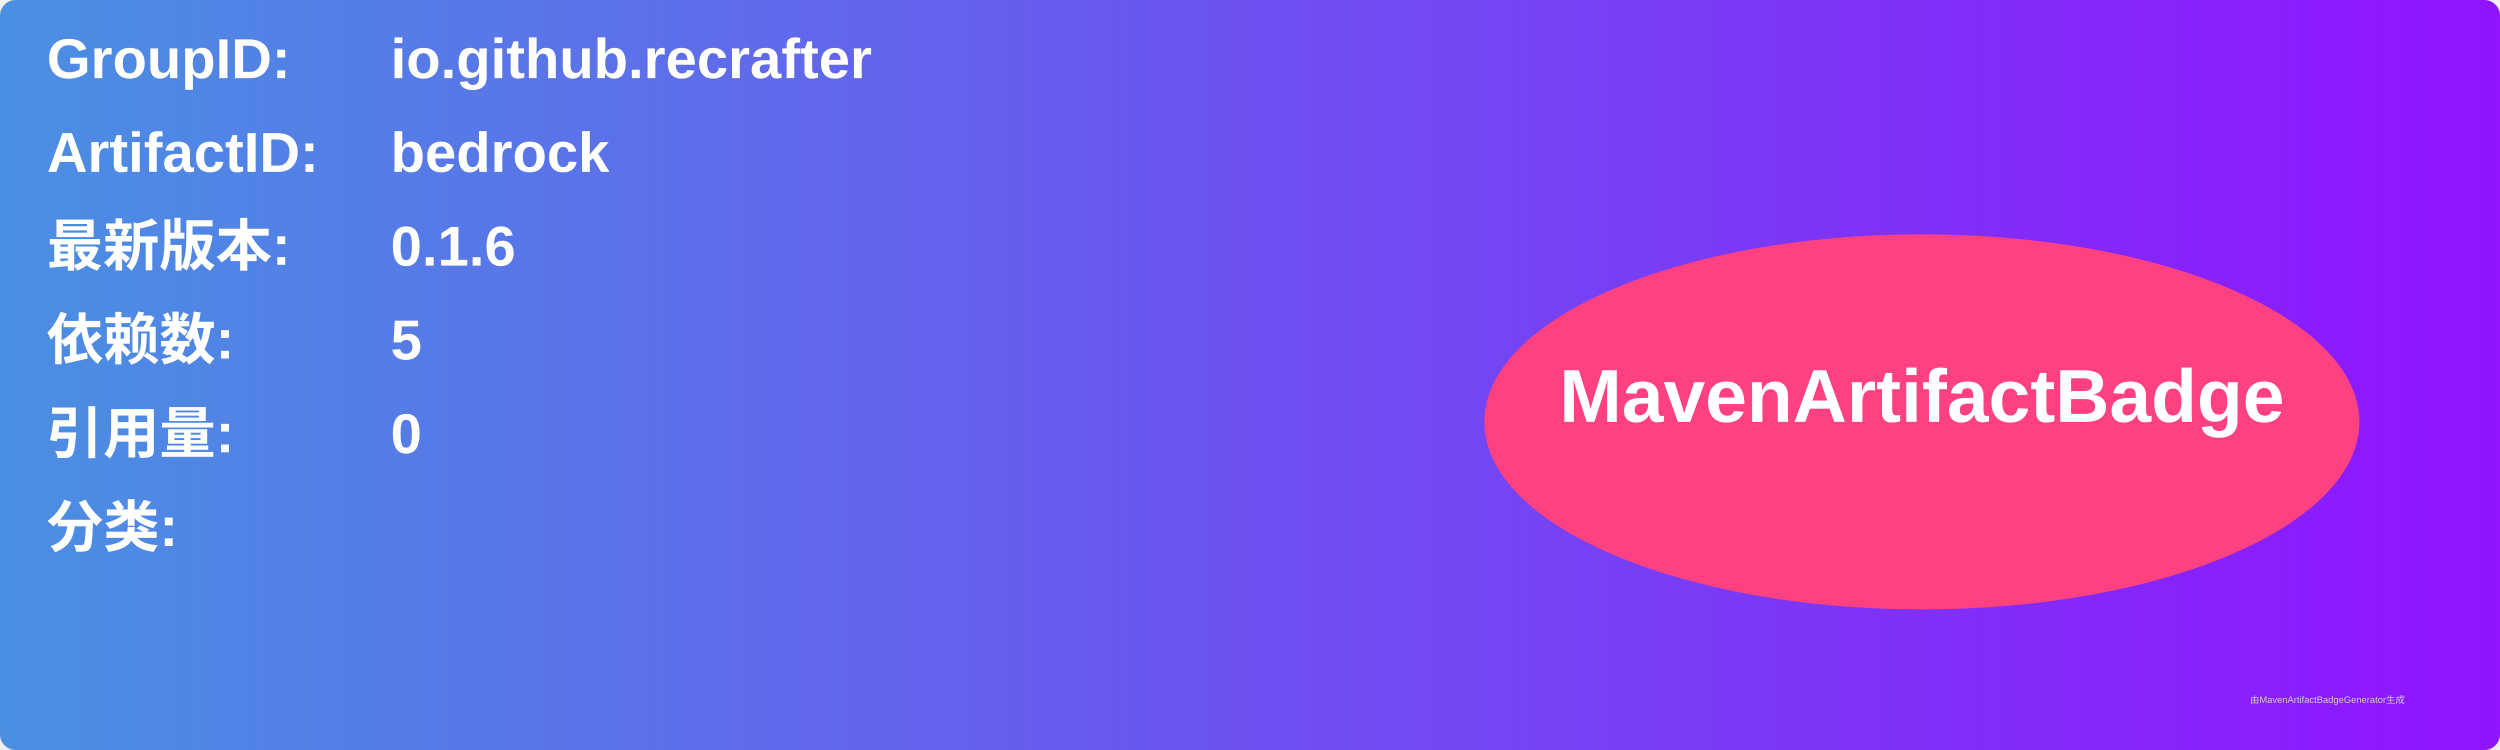
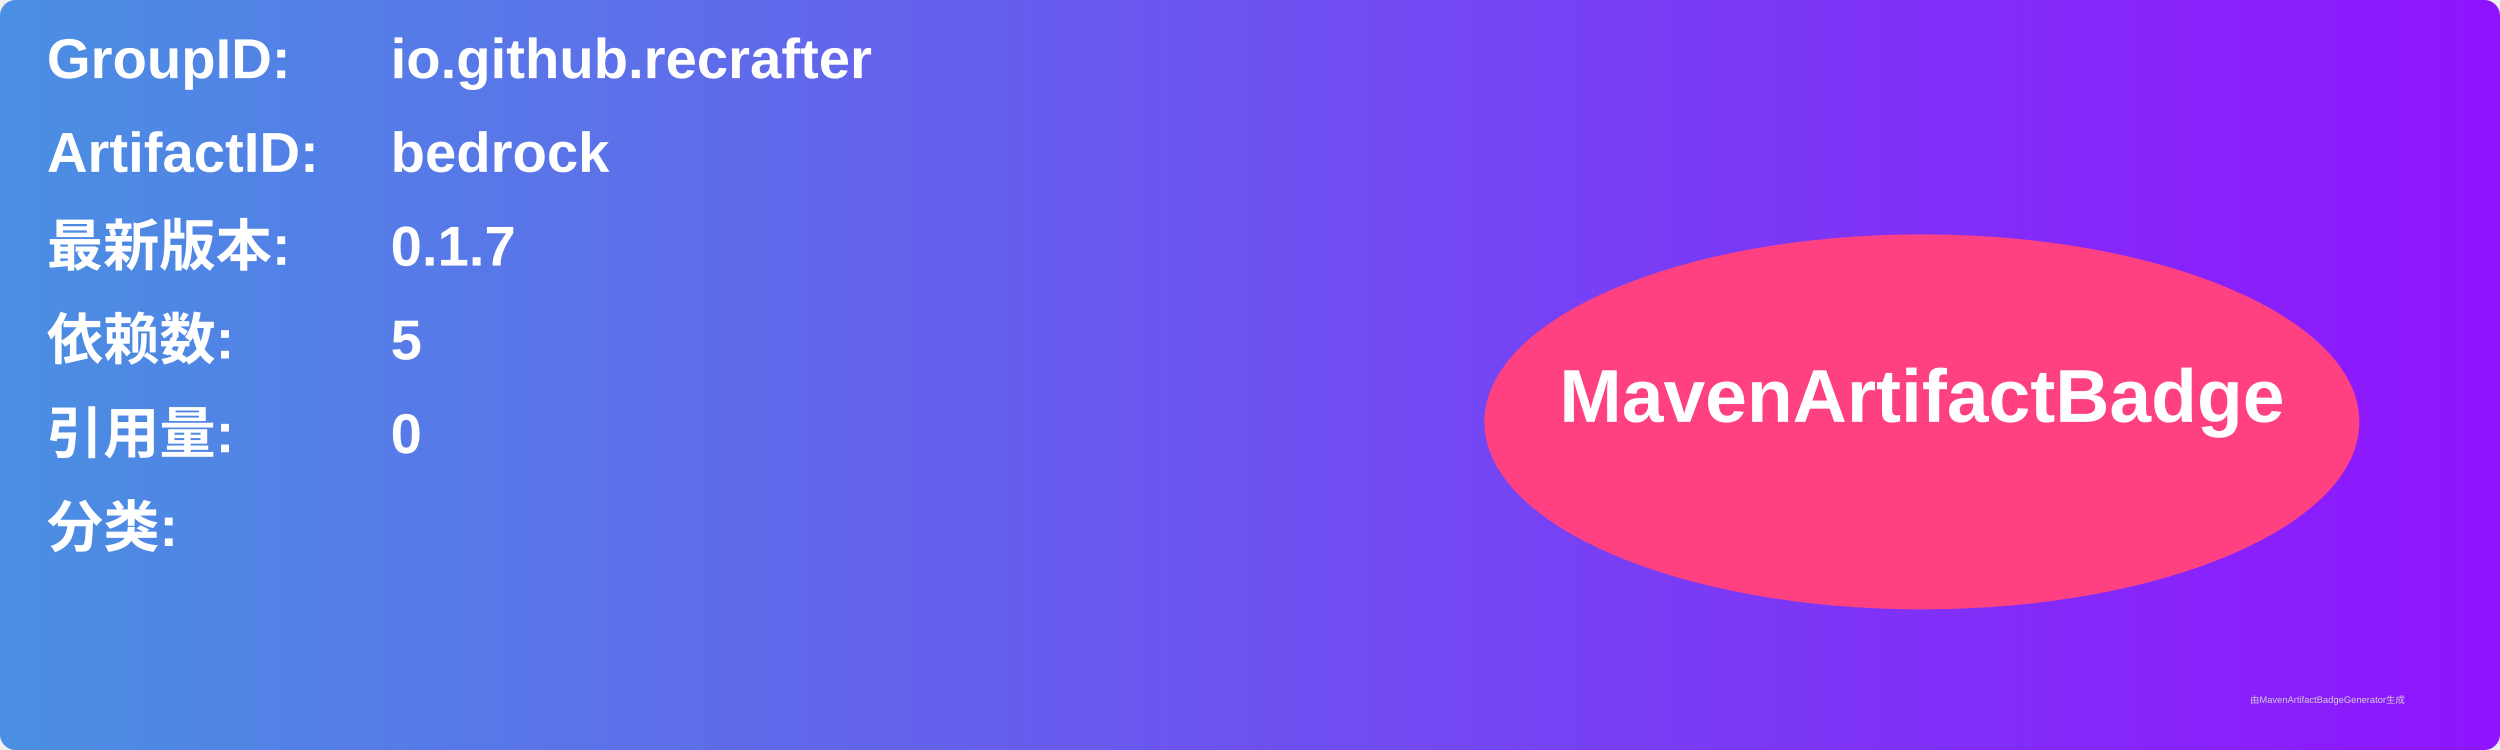
<svg xmlns="http://www.w3.org/2000/svg" width="800" height="240" viewBox="0 0 800 240">
  <linearGradient id="grad" x1="0%" y1="0%" x2="100%" y2="0%">
    <stop offset="0%" stop-color="#4a90e2" />
    <stop offset="100%" stop-color="#9013fe" />
  </linearGradient>
  <rect width="100%" height="100%" rx="5" ry="5" fill="url(#grad)" />
  <g transform="translate(15, 15)">
    <text x="0" y="10" font-family="Arial" font-size="18" fill="white" font-weight="bold" width="260">GroupID:</text>
    <text x="110" y="10" font-family="Arial" font-size="18" fill="white" font-weight="bold" width="460">io.github.recrafter</text>
    <text x="0" y="40" font-family="Arial" font-size="18" fill="white" font-weight="bold" width="260">ArtifactID:</text>
    <text x="110" y="40" font-family="Arial" font-size="18" fill="white" font-weight="bold" width="460">bedrock</text>
    <text x="0" y="70" font-family="Arial" font-size="18" fill="white" font-weight="bold">最新版本:</text>
    <text x="110" y="70" font-family="Arial" font-size="18" fill="white" font-weight="bold">
-       <tspan font-weight="bold">0.1.6</tspan>
+       <tspan font-weight="bold">0.1.7</tspan>
    </text>
    <text x="0" y="100" font-family="Arial" font-size="18" fill="white" font-weight="bold">依赖数: </text>
    <text x="110" y="100" font-family="Arial" font-size="18" fill="white">
      <tspan font-weight="bold">5</tspan>
    </text>
    <text x="0" y="130" font-family="Arial" font-size="18" fill="white" font-weight="bold">引用量: </text>
    <text x="110" y="130" font-family="Arial" font-size="18" fill="white">
      <tspan font-weight="bold">0</tspan>
    </text>
    <text x="0" y="160" font-family="Arial" font-size="18" fill="white" font-weight="bold">分类:</text>
    <text x="10" y="190" font-family="Arial" font-size="10" fill="white">
      <tspan font-weight="bold" />
    </text>
    <ellipse cx="600" cy="120" rx="140" ry="60" fill="#ff4081" />
    <text x="600" y="120" text-anchor="middle" font-family="Arial" font-size="24" fill="white" font-weight="bold">MavenArtifactBadge</text>
  </g>
  <text x="720" y="225" font-family="Arial" font-size="3" fill="#d0d0d0">由MavenArtifactBadgeGenerator生成</text>
</svg>
